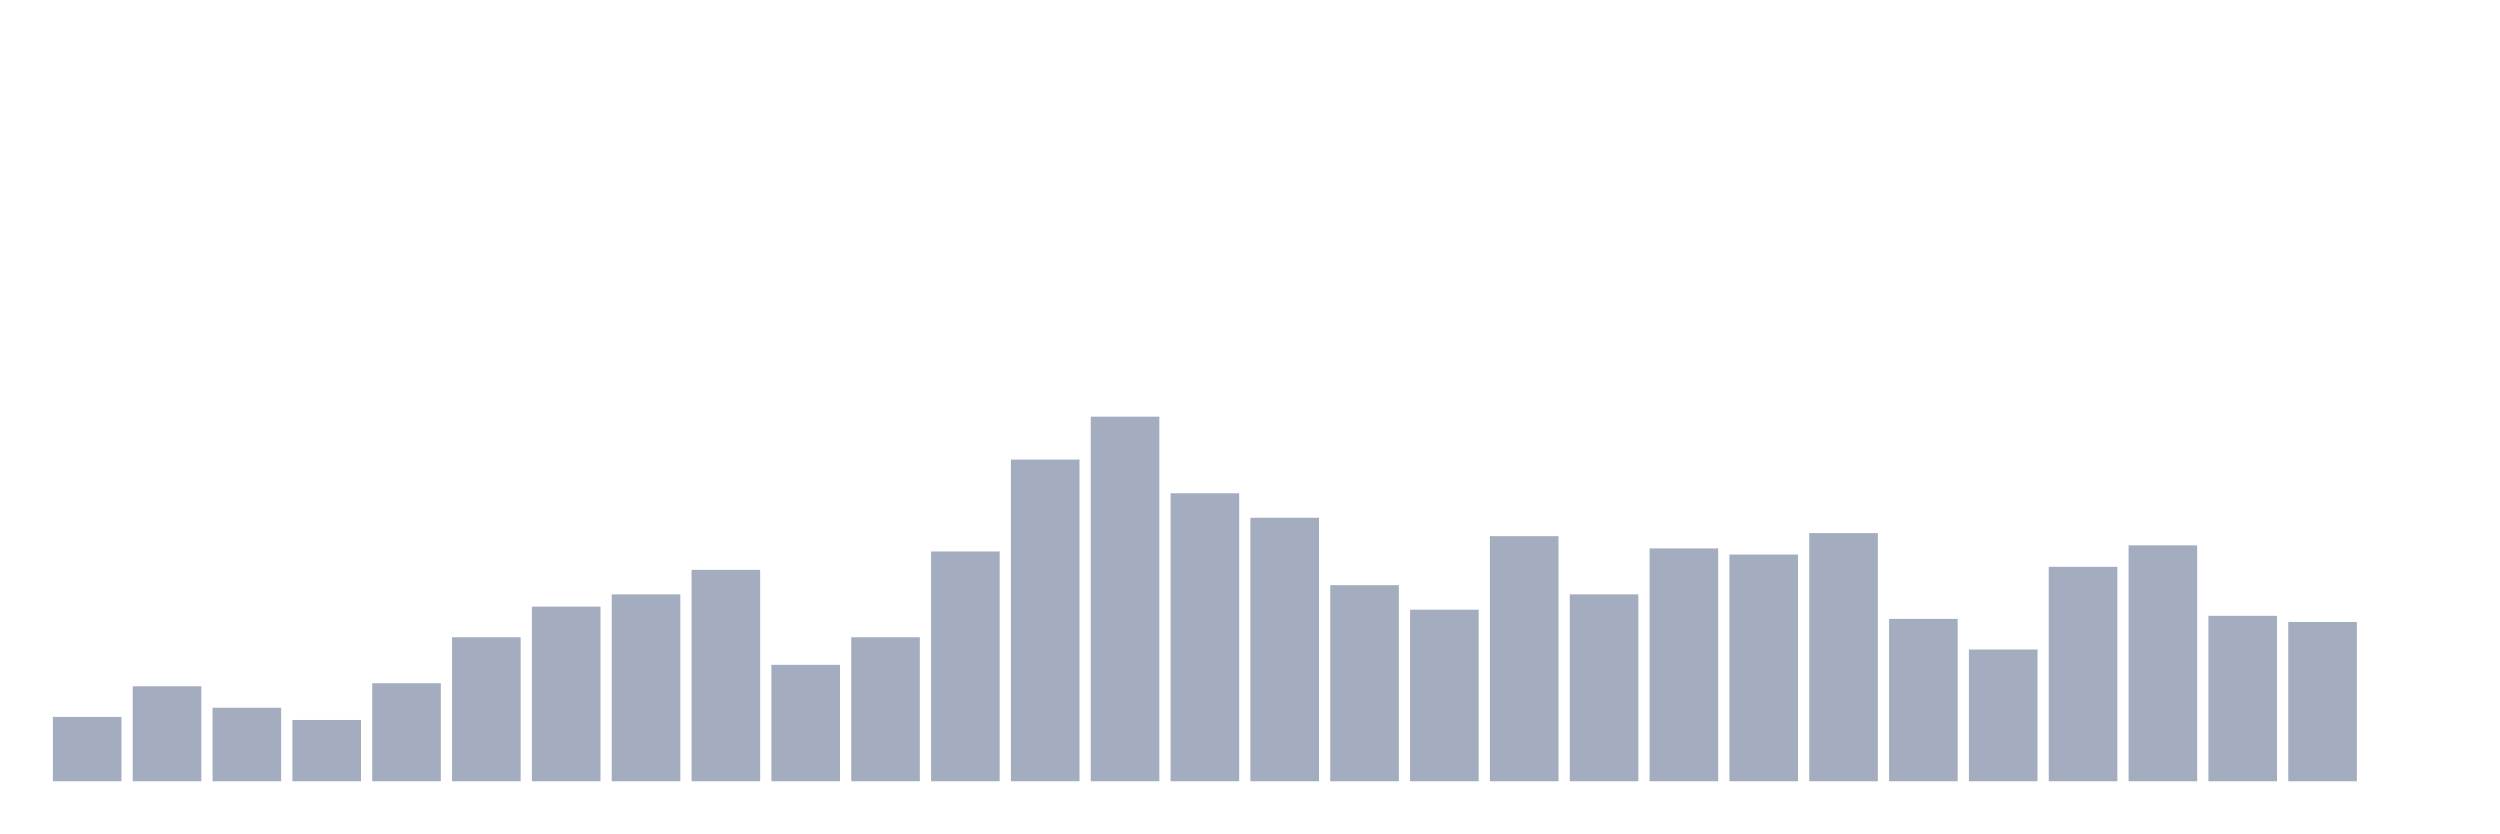
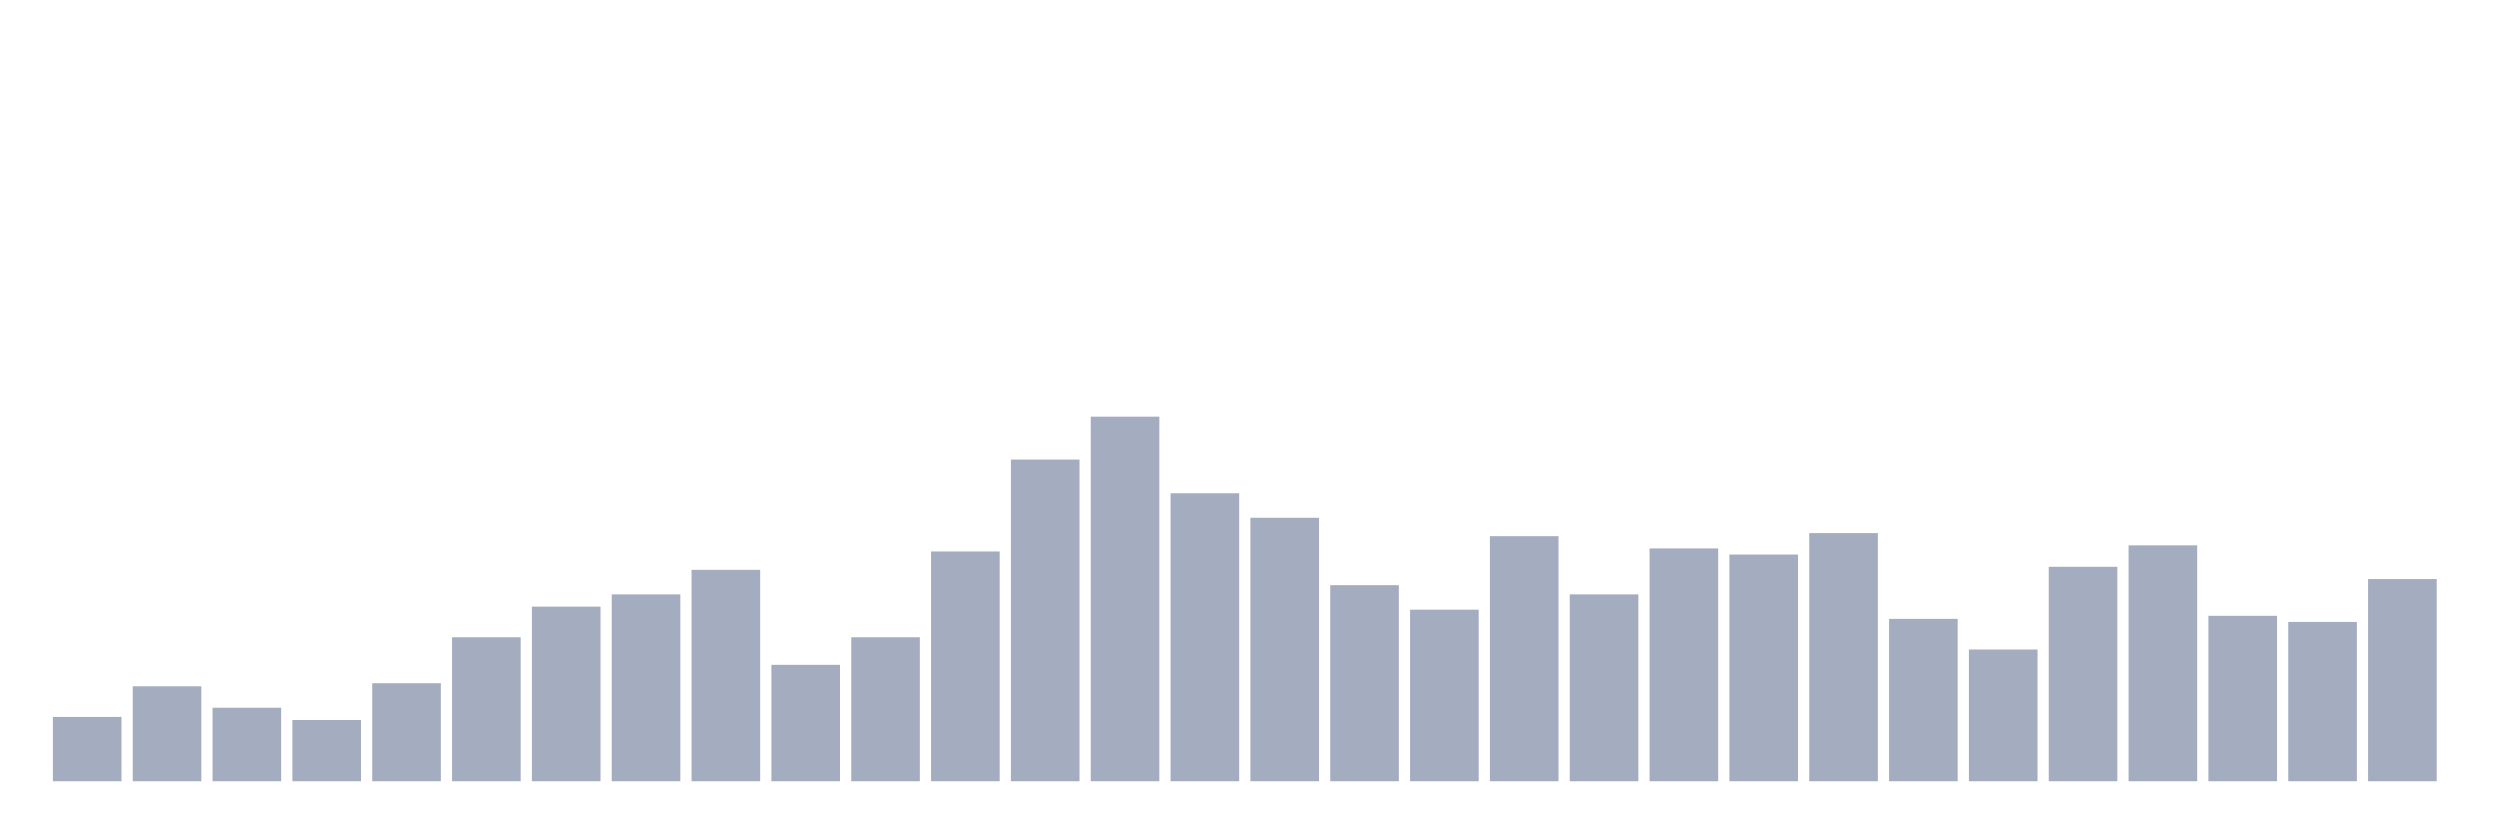
<svg xmlns="http://www.w3.org/2000/svg" viewBox="0 0 480 160">
  <g transform="translate(10,10)">
    <rect class="bar" x="0.153" width="13.175" y="127.647" height="12.353" fill="rgb(164,173,192)" />
    <rect class="bar" x="15.482" width="13.175" y="121.765" height="18.235" fill="rgb(164,173,192)" />
    <rect class="bar" x="30.81" width="13.175" y="125.882" height="14.118" fill="rgb(164,173,192)" />
    <rect class="bar" x="46.138" width="13.175" y="128.235" height="11.765" fill="rgb(164,173,192)" />
    <rect class="bar" x="61.466" width="13.175" y="121.176" height="18.824" fill="rgb(164,173,192)" />
    <rect class="bar" x="76.794" width="13.175" y="112.353" height="27.647" fill="rgb(164,173,192)" />
    <rect class="bar" x="92.123" width="13.175" y="106.471" height="33.529" fill="rgb(164,173,192)" />
    <rect class="bar" x="107.451" width="13.175" y="104.118" height="35.882" fill="rgb(164,173,192)" />
    <rect class="bar" x="122.779" width="13.175" y="99.412" height="40.588" fill="rgb(164,173,192)" />
    <rect class="bar" x="138.107" width="13.175" y="117.647" height="22.353" fill="rgb(164,173,192)" />
    <rect class="bar" x="153.436" width="13.175" y="112.353" height="27.647" fill="rgb(164,173,192)" />
    <rect class="bar" x="168.764" width="13.175" y="95.882" height="44.118" fill="rgb(164,173,192)" />
    <rect class="bar" x="184.092" width="13.175" y="78.235" height="61.765" fill="rgb(164,173,192)" />
    <rect class="bar" x="199.42" width="13.175" y="70" height="70" fill="rgb(164,173,192)" />
    <rect class="bar" x="214.748" width="13.175" y="84.706" height="55.294" fill="rgb(164,173,192)" />
    <rect class="bar" x="230.077" width="13.175" y="89.412" height="50.588" fill="rgb(164,173,192)" />
    <rect class="bar" x="245.405" width="13.175" y="102.353" height="37.647" fill="rgb(164,173,192)" />
    <rect class="bar" x="260.733" width="13.175" y="107.059" height="32.941" fill="rgb(164,173,192)" />
    <rect class="bar" x="276.061" width="13.175" y="92.941" height="47.059" fill="rgb(164,173,192)" />
    <rect class="bar" x="291.39" width="13.175" y="104.118" height="35.882" fill="rgb(164,173,192)" />
    <rect class="bar" x="306.718" width="13.175" y="95.294" height="44.706" fill="rgb(164,173,192)" />
    <rect class="bar" x="322.046" width="13.175" y="96.471" height="43.529" fill="rgb(164,173,192)" />
    <rect class="bar" x="337.374" width="13.175" y="92.353" height="47.647" fill="rgb(164,173,192)" />
    <rect class="bar" x="352.702" width="13.175" y="108.824" height="31.176" fill="rgb(164,173,192)" />
    <rect class="bar" x="368.031" width="13.175" y="114.706" height="25.294" fill="rgb(164,173,192)" />
    <rect class="bar" x="383.359" width="13.175" y="98.824" height="41.176" fill="rgb(164,173,192)" />
    <rect class="bar" x="398.687" width="13.175" y="94.706" height="45.294" fill="rgb(164,173,192)" />
    <rect class="bar" x="414.015" width="13.175" y="108.235" height="31.765" fill="rgb(164,173,192)" />
    <rect class="bar" x="429.344" width="13.175" y="109.412" height="30.588" fill="rgb(164,173,192)" />
-     <rect class="bar" x="444.672" width="13.175" y="140" height="0" fill="rgb(164,173,192)" />
+     <rect class="bar" x="444.672" width="13.175" y="101.176" height="38.824" fill="rgb(164,173,192)" />
  </g>
</svg>
